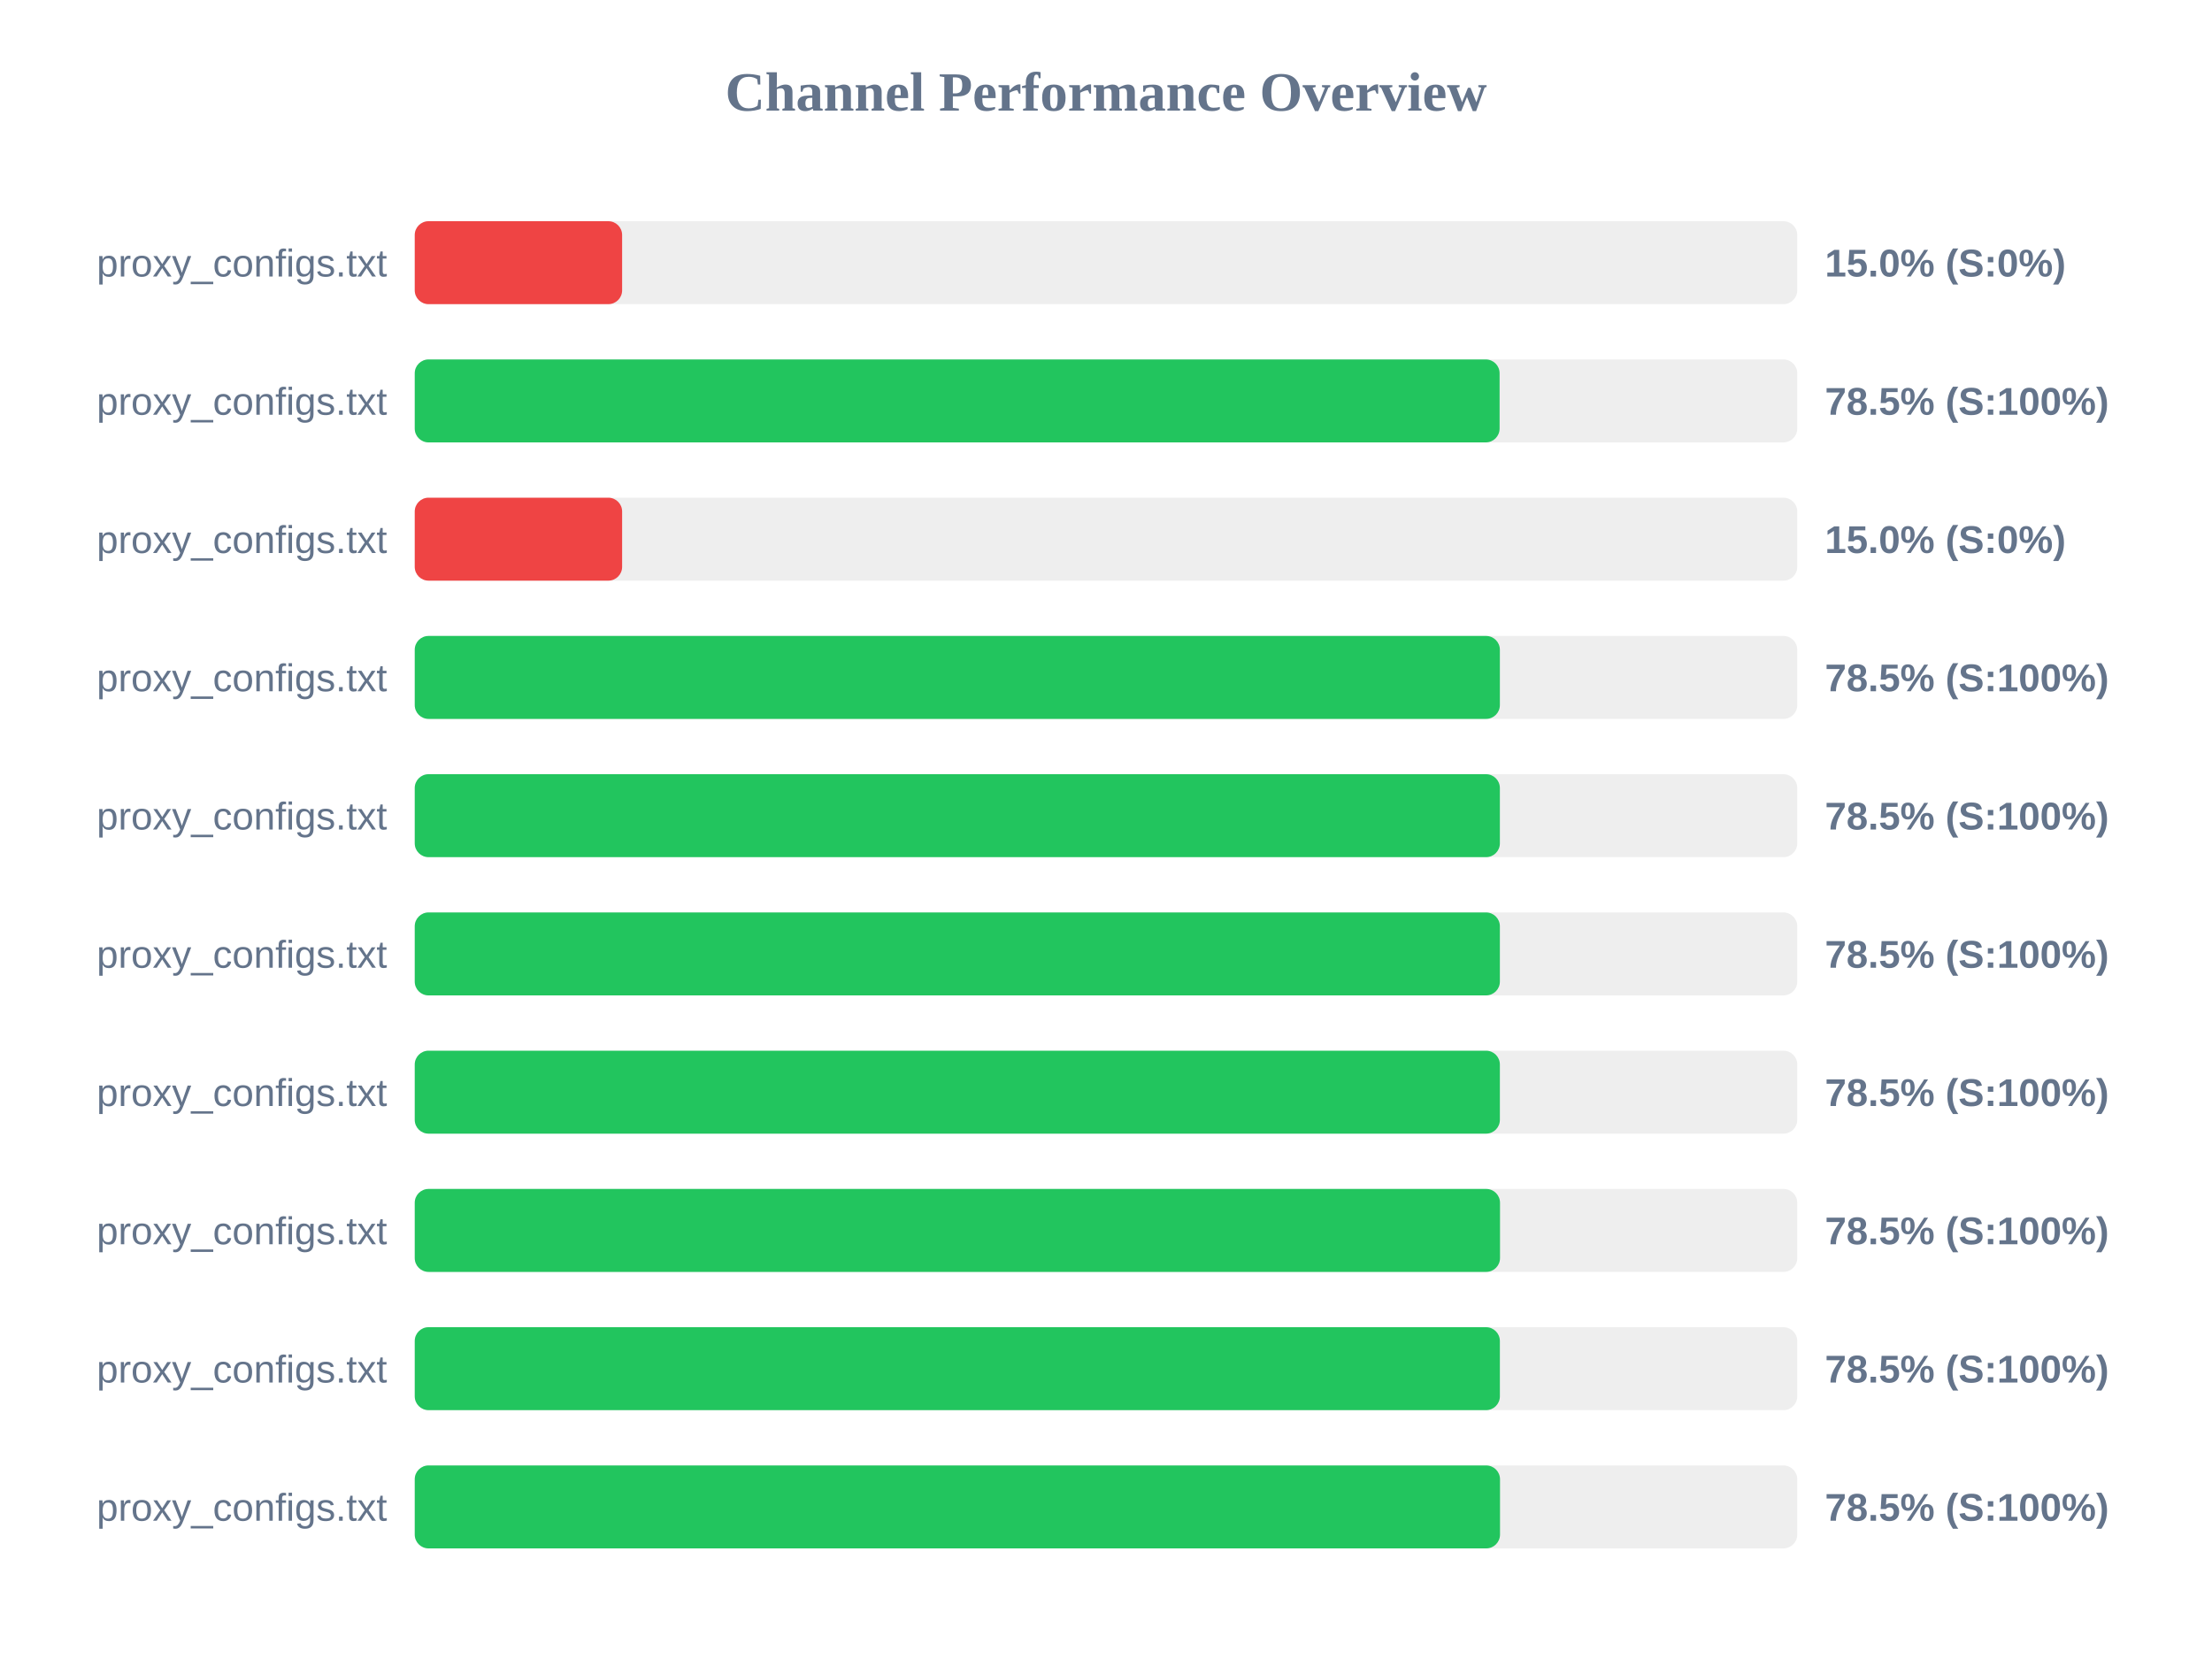
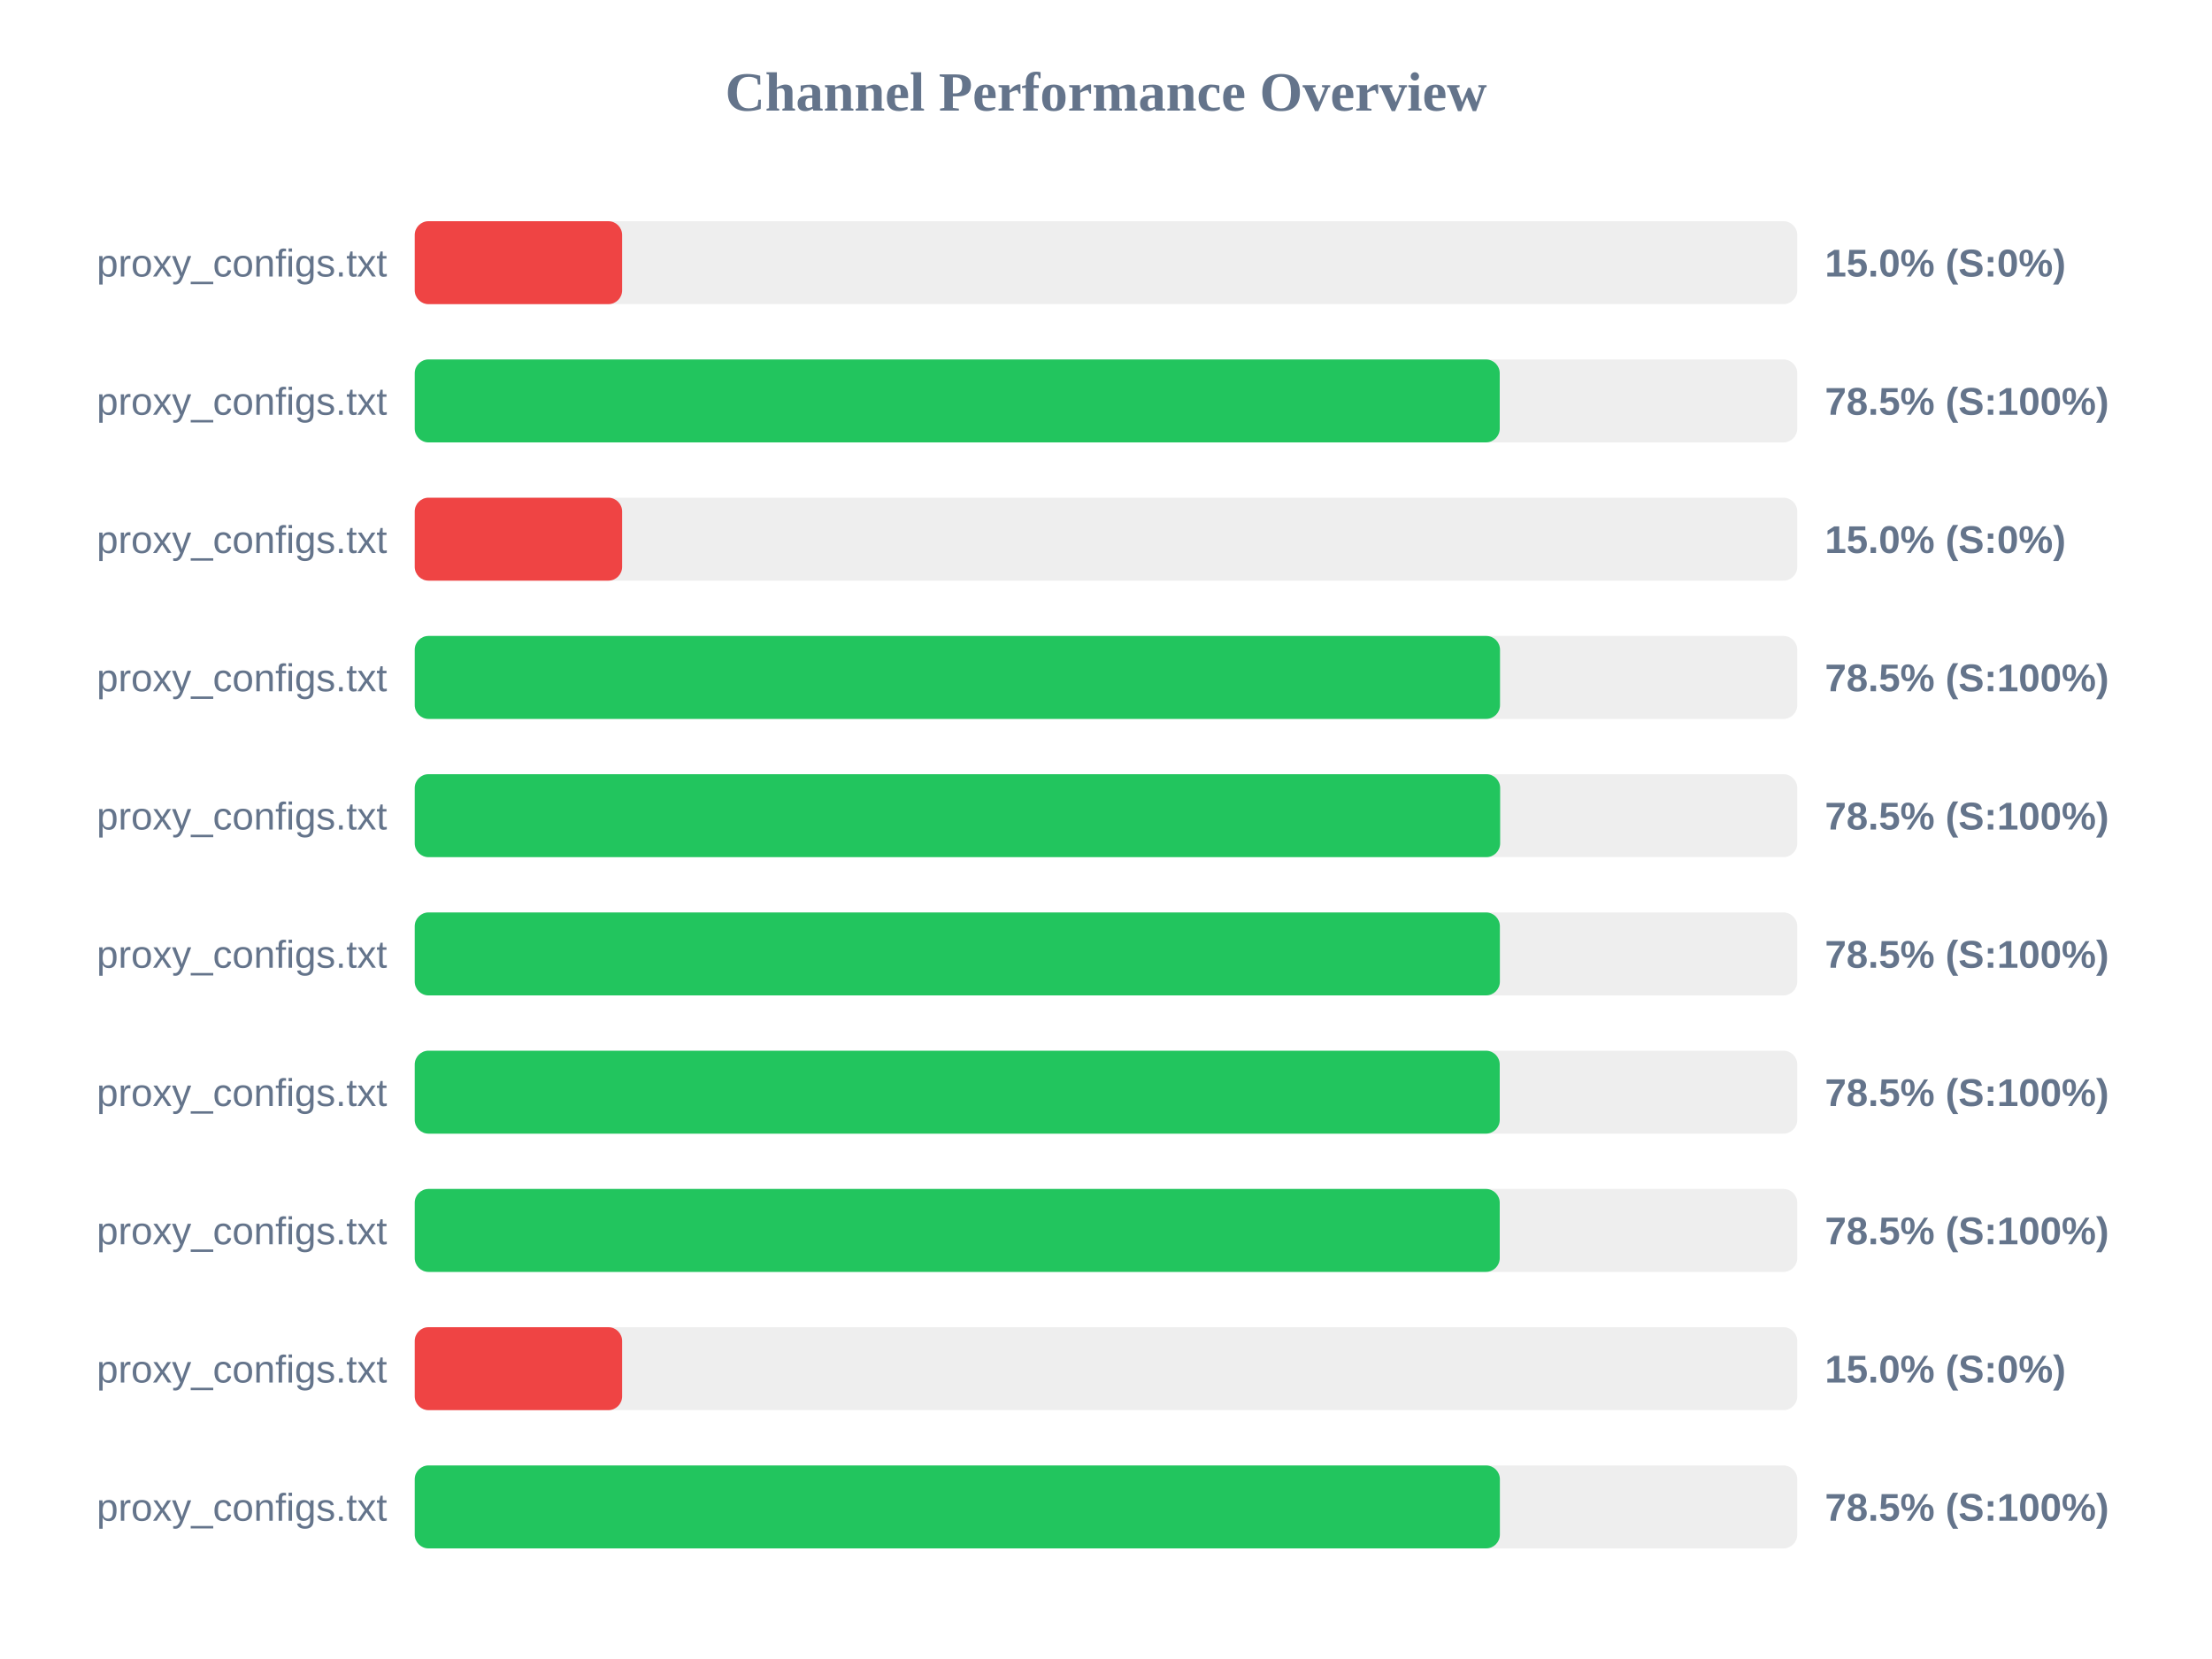
<svg xmlns="http://www.w3.org/2000/svg" width="800" height="600" version="1.1">
  <style>
        .row { font: 14px Arial; fill: #64748b; }
        .score { font: bold 14px Arial; fill: #64748b; }
    </style>
  <text x="400" y="40" text-anchor="middle" font-size="20px" font-weight="bold" fill="#64748b">Channel Performance Overview</text>
  <rect x="150" y="80" width="500" height="30" fill="#eee" rx="5" />
  <rect x="150" y="80" width="75.0" height="30" fill="#ef4444" rx="5" />
  <text x="140" y="100" text-anchor="end" class="row">proxy_configs.txt</text>
  <text x="660" y="100" text-anchor="start" class="score">15.0% (S:0%)</text>
  <rect x="150" y="130" width="500" height="30" fill="#eee" rx="5" />
-   <rect x="150" y="130" width="392.35" height="30" fill="#22c55e" rx="5" />
+   <rect x="150" y="130" width="392.4" height="30" fill="#22c55e" rx="5" />
  <text x="140" y="150" text-anchor="end" class="row">proxy_configs.txt</text>
  <text x="660" y="150" text-anchor="start" class="score">78.5% (S:100%)</text>
  <rect x="150" y="180" width="500" height="30" fill="#eee" rx="5" />
  <rect x="150" y="180" width="75.0" height="30" fill="#ef4444" rx="5" />
  <text x="140" y="200" text-anchor="end" class="row">proxy_configs.txt</text>
  <text x="660" y="200" text-anchor="start" class="score">15.0% (S:0%)</text>
  <rect x="150" y="230" width="500" height="30" fill="#eee" rx="5" />
-   <rect x="150" y="230" width="392.45" height="30" fill="#22c55e" rx="5" />
+   <rect x="150" y="230" width="392.5" height="30" fill="#22c55e" rx="5" />
  <text x="140" y="250" text-anchor="end" class="row">proxy_configs.txt</text>
  <text x="660" y="250" text-anchor="start" class="score">78.5% (S:100%)</text>
  <rect x="150" y="280" width="500" height="30" fill="#eee" rx="5" />
-   <rect x="150" y="280" width="392.45" height="30" fill="#22c55e" rx="5" />
+   <rect x="150" y="280" width="392.55" height="30" fill="#22c55e" rx="5" />
  <text x="140" y="300" text-anchor="end" class="row">proxy_configs.txt</text>
  <text x="660" y="300" text-anchor="start" class="score">78.5% (S:100%)</text>
  <rect x="150" y="330" width="500" height="30" fill="#eee" rx="5" />
  <rect x="150" y="330" width="392.45" height="30" fill="#22c55e" rx="5" />
  <text x="140" y="350" text-anchor="end" class="row">proxy_configs.txt</text>
  <text x="660" y="350" text-anchor="start" class="score">78.5% (S:100%)</text>
  <rect x="150" y="380" width="500" height="30" fill="#eee" rx="5" />
-   <rect x="150" y="380" width="392.45" height="30" fill="#22c55e" rx="5" />
+   <rect x="150" y="380" width="392.4" height="30" fill="#22c55e" rx="5" />
  <text x="140" y="400" text-anchor="end" class="row">proxy_configs.txt</text>
  <text x="660" y="400" text-anchor="start" class="score">78.5% (S:100%)</text>
  <rect x="150" y="430" width="500" height="30" fill="#eee" rx="5" />
-   <rect x="150" y="430" width="392.5" height="30" fill="#22c55e" rx="5" />
+   <rect x="150" y="430" width="392.4" height="30" fill="#22c55e" rx="5" />
  <text x="140" y="450" text-anchor="end" class="row">proxy_configs.txt</text>
  <text x="660" y="450" text-anchor="start" class="score">78.5% (S:100%)</text>
  <rect x="150" y="480" width="500" height="30" fill="#eee" rx="5" />
-   <rect x="150" y="480" width="392.45" height="30" fill="#22c55e" rx="5" />
+   <rect x="150" y="480" width="75.0" height="30" fill="#ef4444" rx="5" />
  <text x="140" y="500" text-anchor="end" class="row">proxy_configs.txt</text>
-   <text x="660" y="500" text-anchor="start" class="score">78.5% (S:100%)</text>
+   <text x="660" y="500" text-anchor="start" class="score">15.0% (S:0%)</text>
  <rect x="150" y="530" width="500" height="30" fill="#eee" rx="5" />
-   <rect x="150" y="530" width="392.5" height="30" fill="#22c55e" rx="5" />
+   <rect x="150" y="530" width="392.45" height="30" fill="#22c55e" rx="5" />
  <text x="140" y="550" text-anchor="end" class="row">proxy_configs.txt</text>
  <text x="660" y="550" text-anchor="start" class="score">78.5% (S:100%)</text>
</svg>
